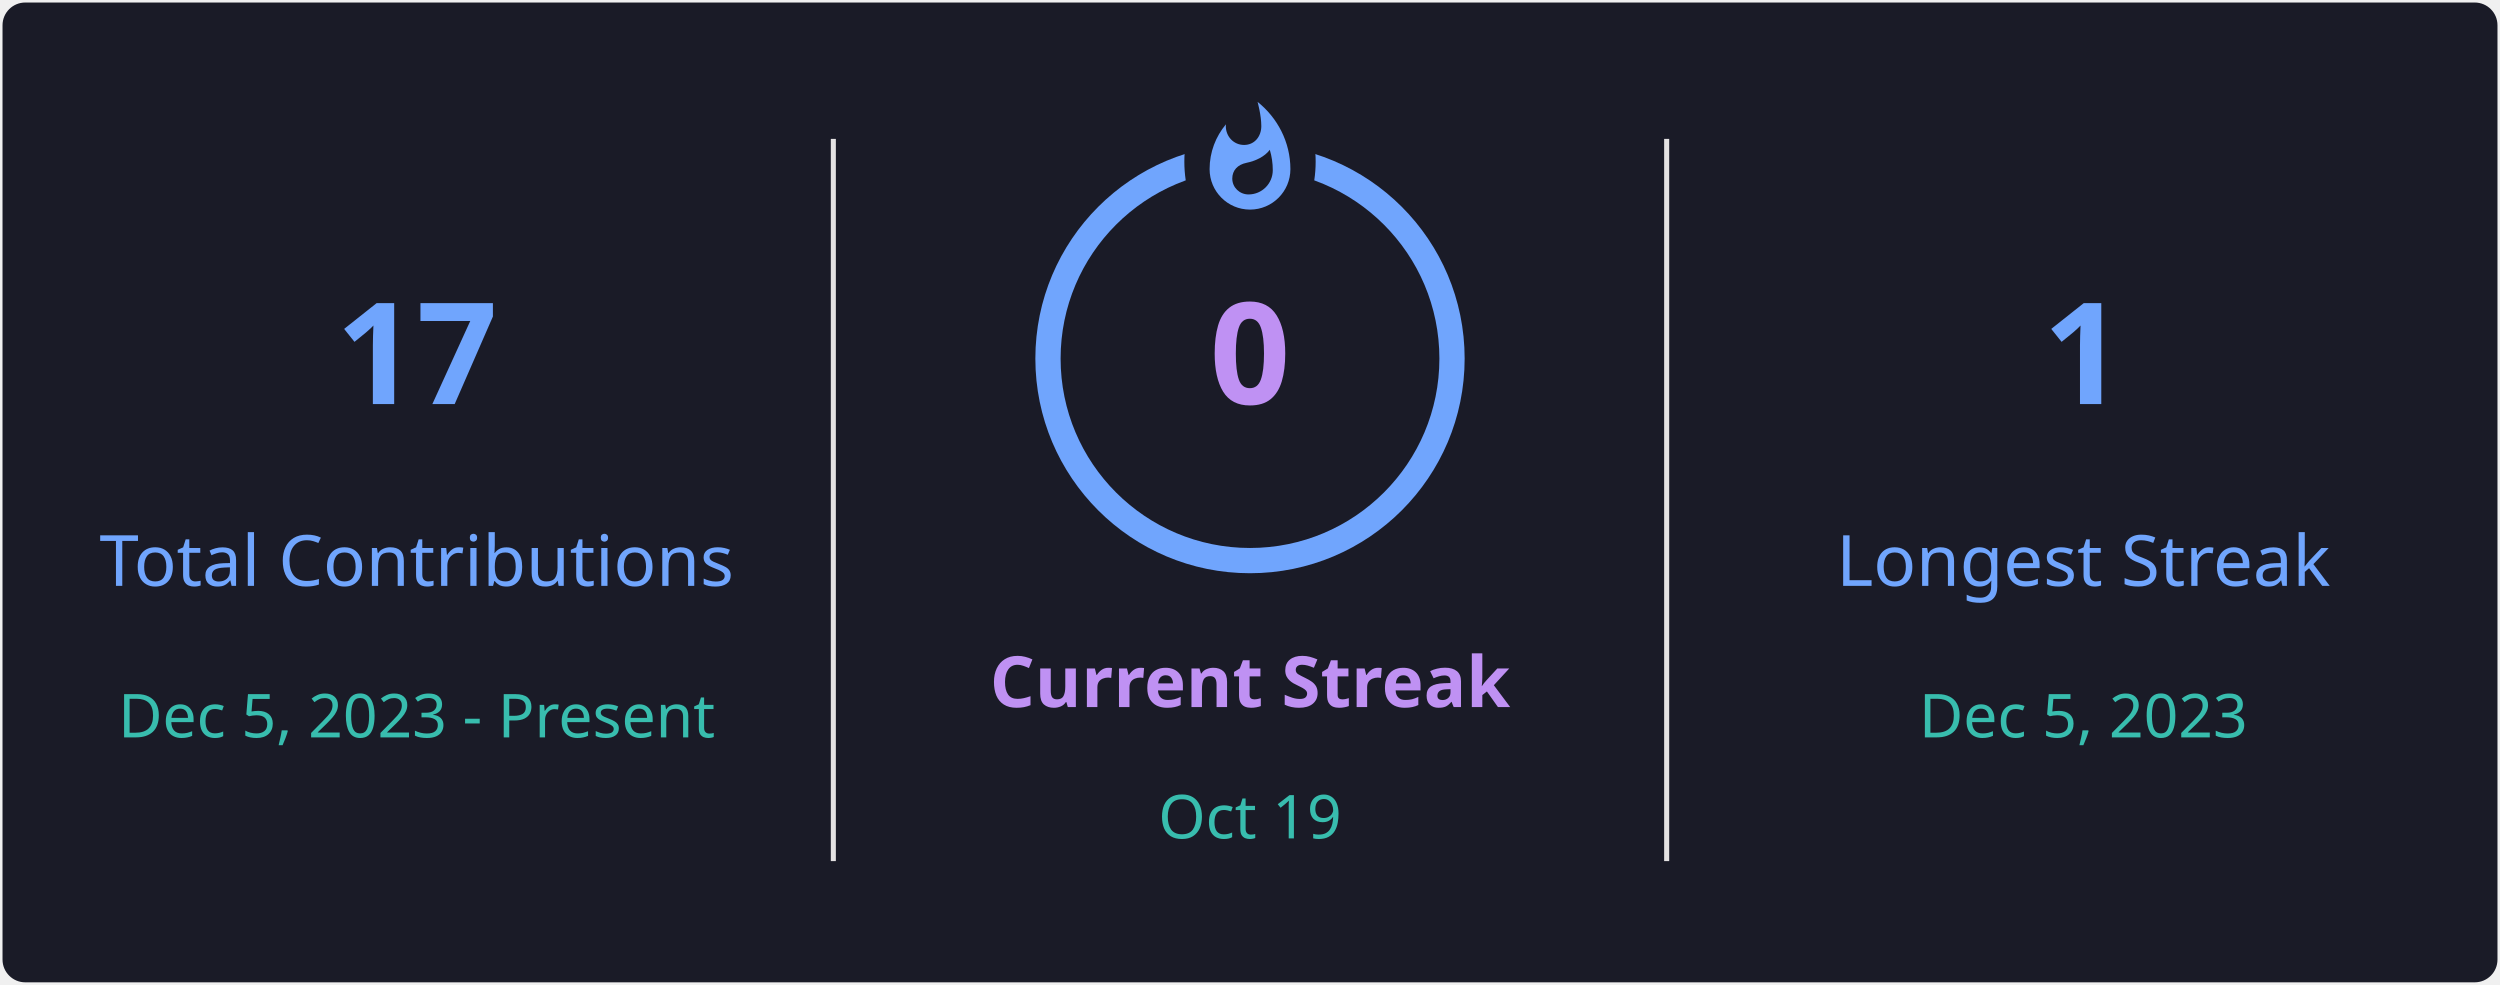
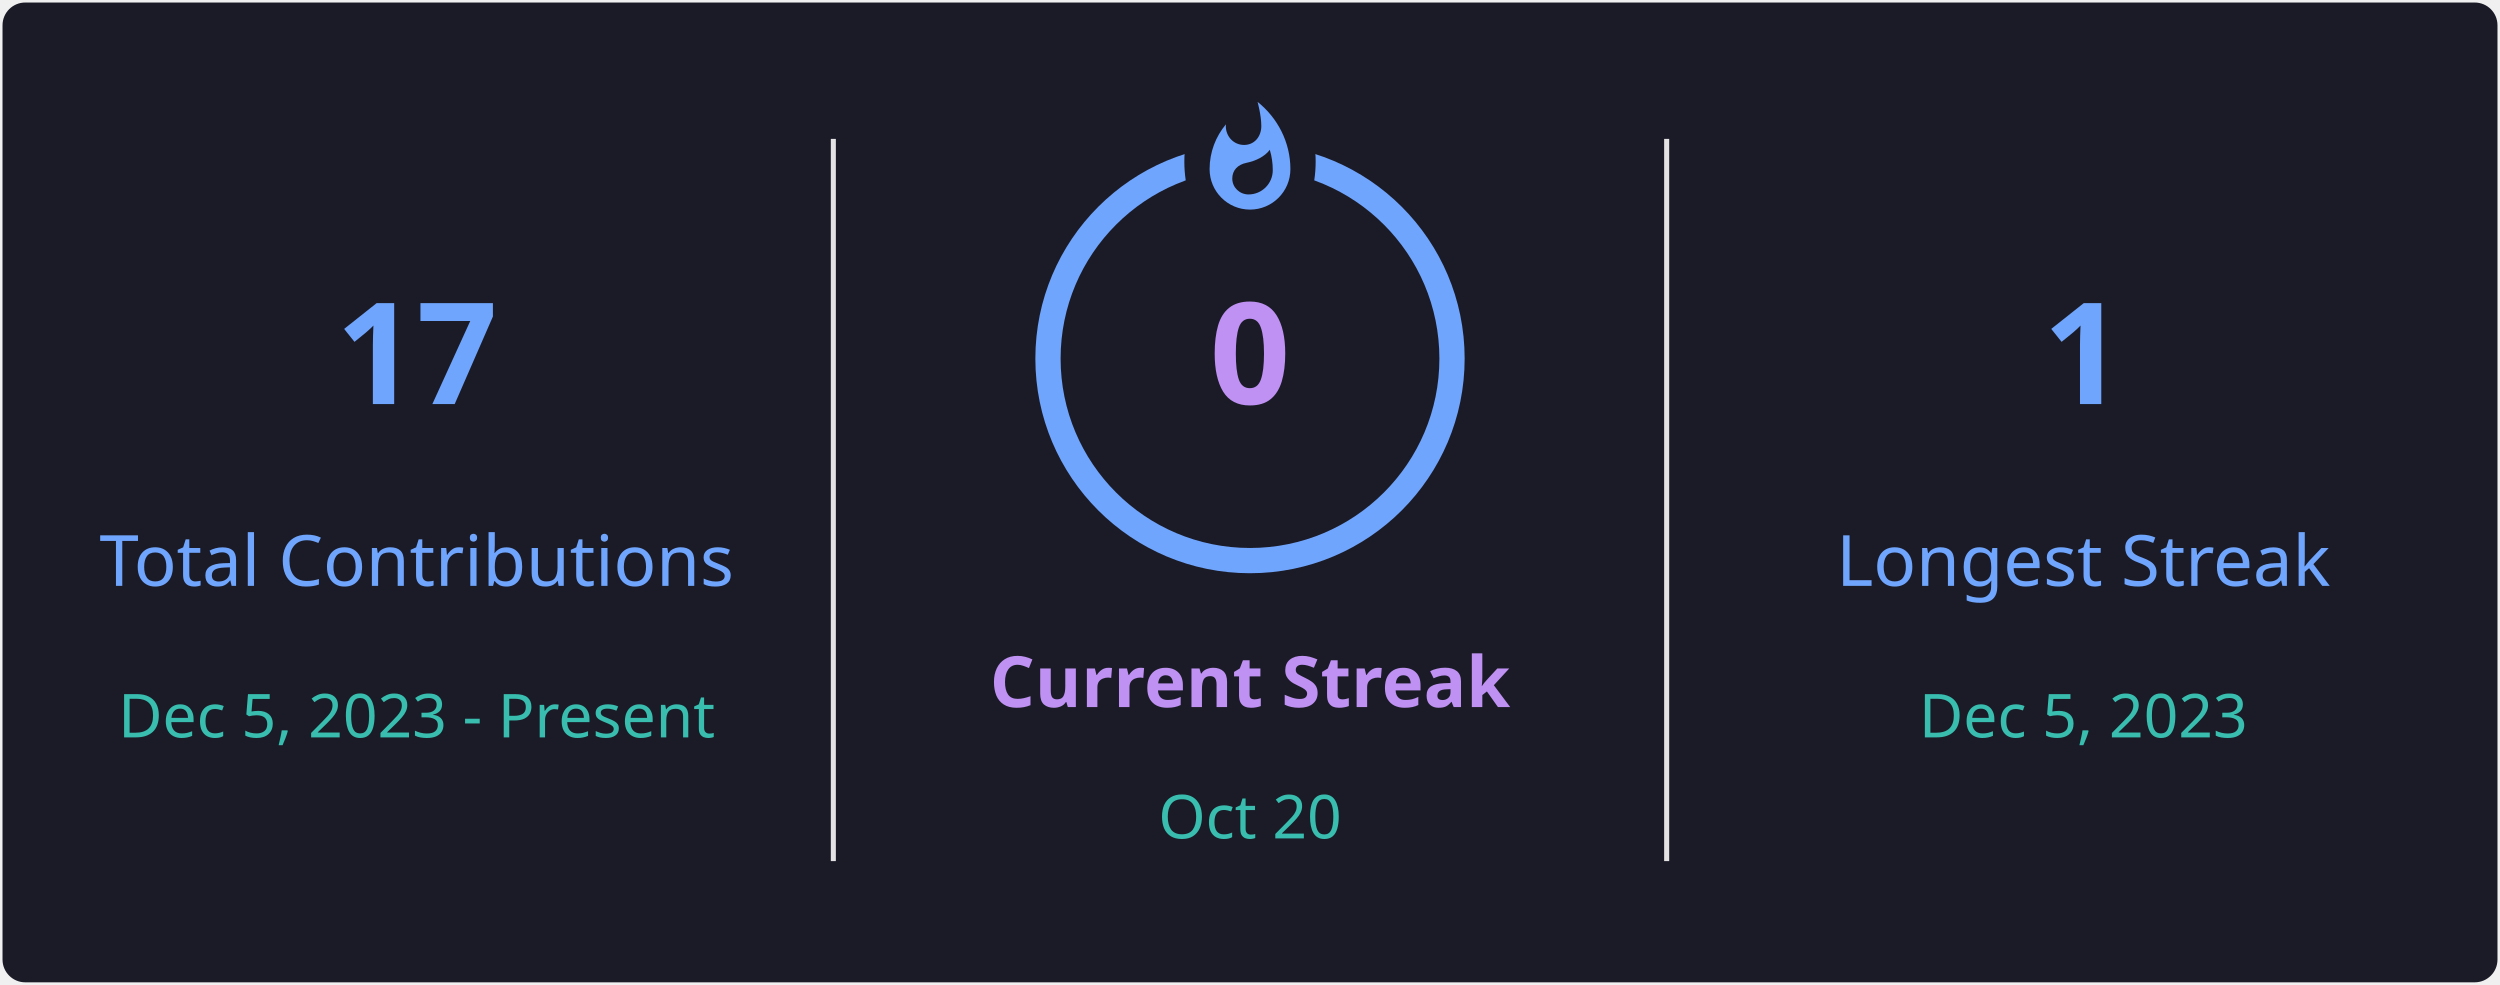
<svg xmlns="http://www.w3.org/2000/svg" style="isolation: isolate" viewBox="0 0 495 195" width="495px" height="195px" direction="ltr">
  <defs>
    <clipPath id="outer_rectangle">
      <rect width="495" height="195" rx="4.5" />
    </clipPath>
    <mask id="mask_out_ring_behind_fire">
      <rect width="495" height="195" fill="white" />
      <ellipse id="mask-ellipse" cx="247.5" cy="32" rx="13" ry="18" fill="black" />
    </mask>
  </defs>
  <g clip-path="url(#outer_rectangle)">
    <g style="isolation: isolate">
      <rect stroke="#000000" stroke-opacity="0" fill="#1A1B27" rx="4.5" x="0.5" y="0.5" width="494" height="194" />
    </g>
    <g style="isolation: isolate">
      <line x1="165" y1="28" x2="165" y2="170" vector-effect="non-scaling-stroke" stroke-width="1" stroke="#E4E2E2" stroke-linejoin="miter" stroke-linecap="square" stroke-miterlimit="3" />
      <line x1="330" y1="28" x2="330" y2="170" vector-effect="non-scaling-stroke" stroke-width="1" stroke="#E4E2E2" stroke-linejoin="miter" stroke-linecap="square" stroke-miterlimit="3" />
    </g>
    <g style="isolation: isolate">
      <g transform="translate(82.5, 48)">
        <text x="0" y="32" stroke-width="0" text-anchor="middle" fill="#70A5FD" stroke="none" font-family="&quot;Segoe UI&quot;, Ubuntu, sans-serif" font-weight="700" font-size="28px" font-style="normal" style="opacity: 1; opacity: 1;">
                        17
                    </text>
      </g>
      <g transform="translate(82.5, 84)">
        <text x="0" y="32" stroke-width="0" text-anchor="middle" fill="#70A5FD" stroke="none" font-family="&quot;Segoe UI&quot;, Ubuntu, sans-serif" font-weight="400" font-size="14px" font-style="normal" style="opacity: 1; opacity: 1;">
                        Total Contributions
                    </text>
      </g>
      <g transform="translate(82.5, 114)">
        <text x="0" y="32" stroke-width="0" text-anchor="middle" fill="#38BDAE" stroke="none" font-family="&quot;Segoe UI&quot;, Ubuntu, sans-serif" font-weight="400" font-size="12px" font-style="normal" style="opacity: 1; opacity: 1;">
                        Dec 5, 2023 - Present
                    </text>
      </g>
    </g>
    <g style="isolation: isolate">
      <g transform="translate(247.5, 108)">
        <text x="0" y="32" stroke-width="0" text-anchor="middle" fill="#BF91F3" stroke="none" font-family="&quot;Segoe UI&quot;, Ubuntu, sans-serif" font-weight="700" font-size="14px" font-style="normal" style="opacity: 1; opacity: 1;">
                        Current Streak
                    </text>
      </g>
      <g transform="translate(247.5, 145)">
        <text x="0" y="21" stroke-width="0" text-anchor="middle" fill="#38BDAE" stroke="none" font-family="&quot;Segoe UI&quot;, Ubuntu, sans-serif" font-weight="400" font-size="12px" font-style="normal" style="opacity: 1; opacity: 1;">
-                         Oct 19
+                         Oct 20
                    </text>
      </g>
      <g mask="url(#mask_out_ring_behind_fire)">
        <circle cx="247.5" cy="71" r="40" fill="none" stroke="#70A5FD" stroke-width="5" style="opacity: 1; opacity: 1;" />
      </g>
      <g transform="translate(247.5, 19.5)" stroke-opacity="0" style="opacity: 1; opacity: 1;">
        <path d="M -12 -0.5 L 15 -0.5 L 15 23.5 L -12 23.5 L -12 -0.5 Z" fill="none" />
        <path d="M 1.5 0.67 C 1.5 0.67 2.24 3.32 2.24 5.47 C 2.24 7.53 0.89 9.2 -1.17 9.2 C -3.23 9.2 -4.79 7.53 -4.79 5.47 L -4.76 5.11 C -6.78 7.51 -8 10.62 -8 13.99 C -8 18.41 -4.42 22 0 22 C 4.42 22 8 18.41 8 13.99 C 8 8.6 5.41 3.79 1.5 0.67 Z M -0.29 19 C -2.07 19 -3.51 17.6 -3.51 15.86 C -3.51 14.24 -2.46 13.1 -0.7 12.74 C 1.07 12.38 2.9 11.53 3.92 10.16 C 4.31 11.45 4.51 12.81 4.51 14.2 C 4.51 16.85 2.36 19 -0.29 19 Z" fill="#70A5FD" stroke-opacity="0" />
      </g>
      <g transform="translate(247.5, 48)">
        <text x="0" y="32" stroke-width="0" text-anchor="middle" fill="#BF91F3" stroke="none" font-family="&quot;Segoe UI&quot;, Ubuntu, sans-serif" font-weight="700" font-size="28px" font-style="normal" style="font-size: 28px;">
                        0
                    </text>
      </g>
    </g>
    <g style="isolation: isolate">
      <g transform="translate(412.5, 48)">
        <text x="0" y="32" stroke-width="0" text-anchor="middle" fill="#70A5FD" stroke="none" font-family="&quot;Segoe UI&quot;, Ubuntu, sans-serif" font-weight="700" font-size="28px" font-style="normal" style="opacity: 1; opacity: 1;">
                        1
                    </text>
      </g>
      <g transform="translate(412.5, 84)">
        <text x="0" y="32" stroke-width="0" text-anchor="middle" fill="#70A5FD" stroke="none" font-family="&quot;Segoe UI&quot;, Ubuntu, sans-serif" font-weight="400" font-size="14px" font-style="normal" style="opacity: 1; opacity: 1;">
                        Longest Streak
                    </text>
      </g>
      <g transform="translate(412.5, 114)">
        <text x="0" y="32" stroke-width="0" text-anchor="middle" fill="#38BDAE" stroke="none" font-family="&quot;Segoe UI&quot;, Ubuntu, sans-serif" font-weight="400" font-size="12px" font-style="normal" style="opacity: 1; opacity: 1;">
                        Dec 5, 2023
                    </text>
      </g>
    </g>
  </g>
</svg>
